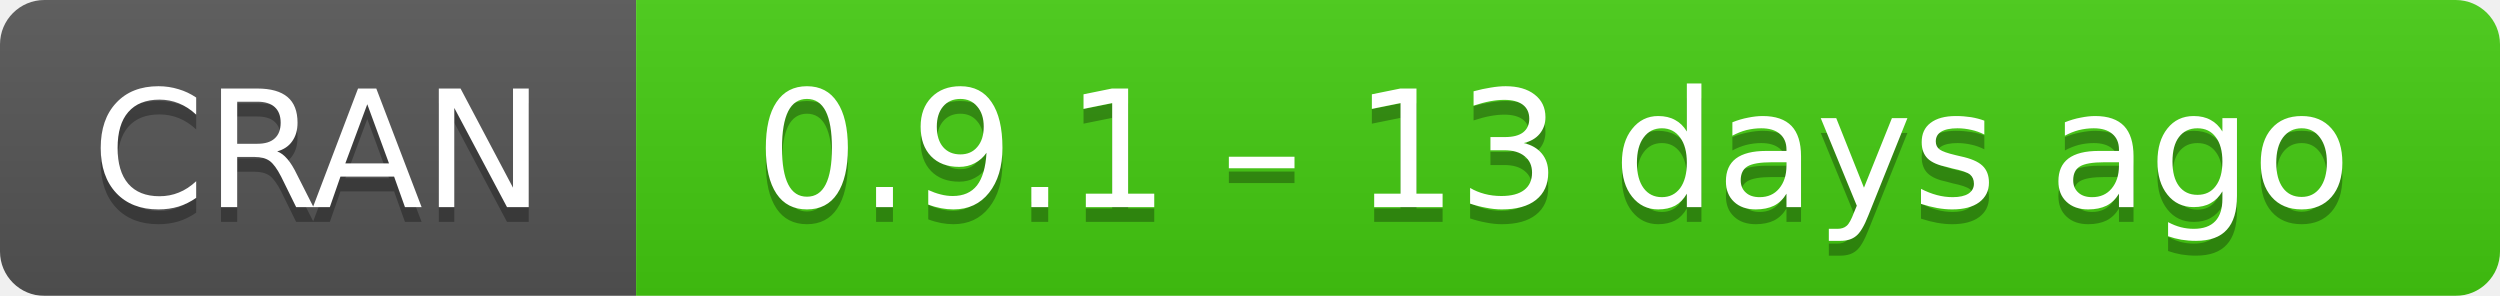
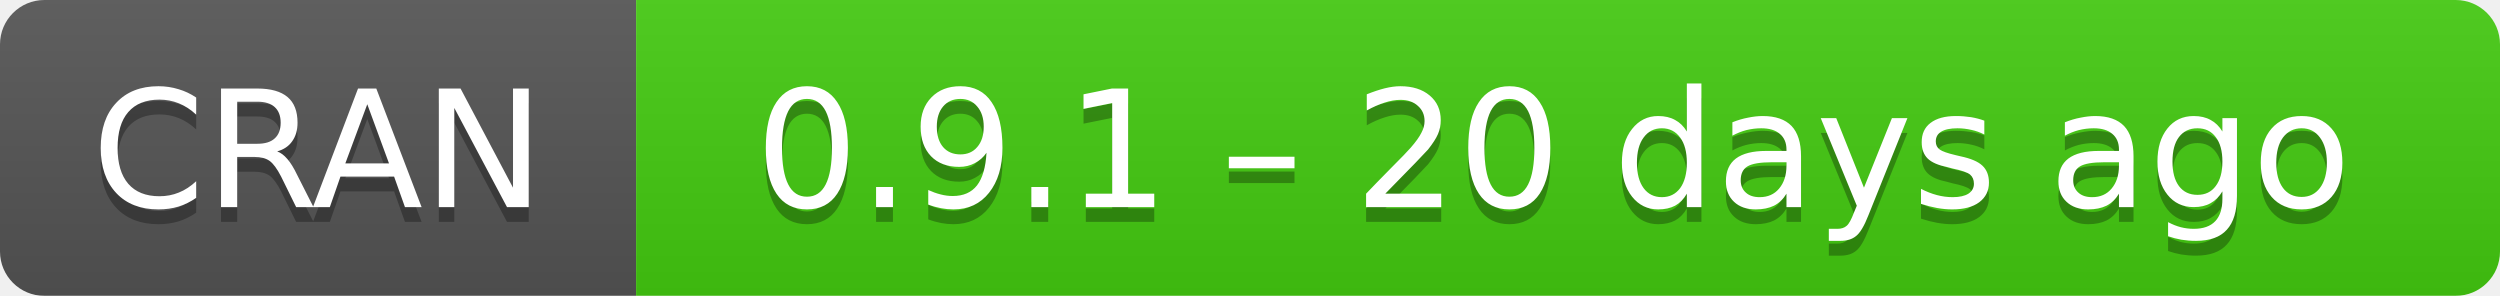
- <svg xmlns="http://www.w3.org/2000/svg" width="169" height="20" aria-label="CRAN 0.9.1 – 13 days ago">
+ <svg xmlns="http://www.w3.org/2000/svg" width="169" height="20" aria-label="CRAN 0.9.1 – 20 days ago">
  <linearGradient id="b" x2="0" y2="100%">
    <stop offset="0" stop-color="#bbb" stop-opacity=".1" />
    <stop offset="1" stop-opacity=".1" />
  </linearGradient>
  <mask id="a">
    <rect width="169" height="20" rx="3" fill="#fff" />
  </mask>
  <g mask="url(#a)">
    <path fill="#555" d="M0 0h43v20H0z" />
    <path fill="#4c1" d="M43 0h147v20H43z" />
    <path fill="url(#b)" d="M0 0h169v20H0z" />
  </g>
  <g fill="#fff" text-anchor="middle" font-family="DejaVu Sans,Verdana,Geneva,sans-serif" font-size="11">
    <text x="21.5" y="15" fill="#010101" fill-opacity=".3">
      CRAN
    </text>
    <text x="21.5" y="14">
      CRAN
    </text>
    <text x="105" y="15" fill="#010101" fill-opacity=".3">
-       0.9.1 – 13 days ago
+       0.9.1 – 20 days ago
    </text>
    <text x="105" y="14">
-       0.9.1 – 13 days ago
+       0.9.1 – 20 days ago
    </text>
  </g>
</svg>
